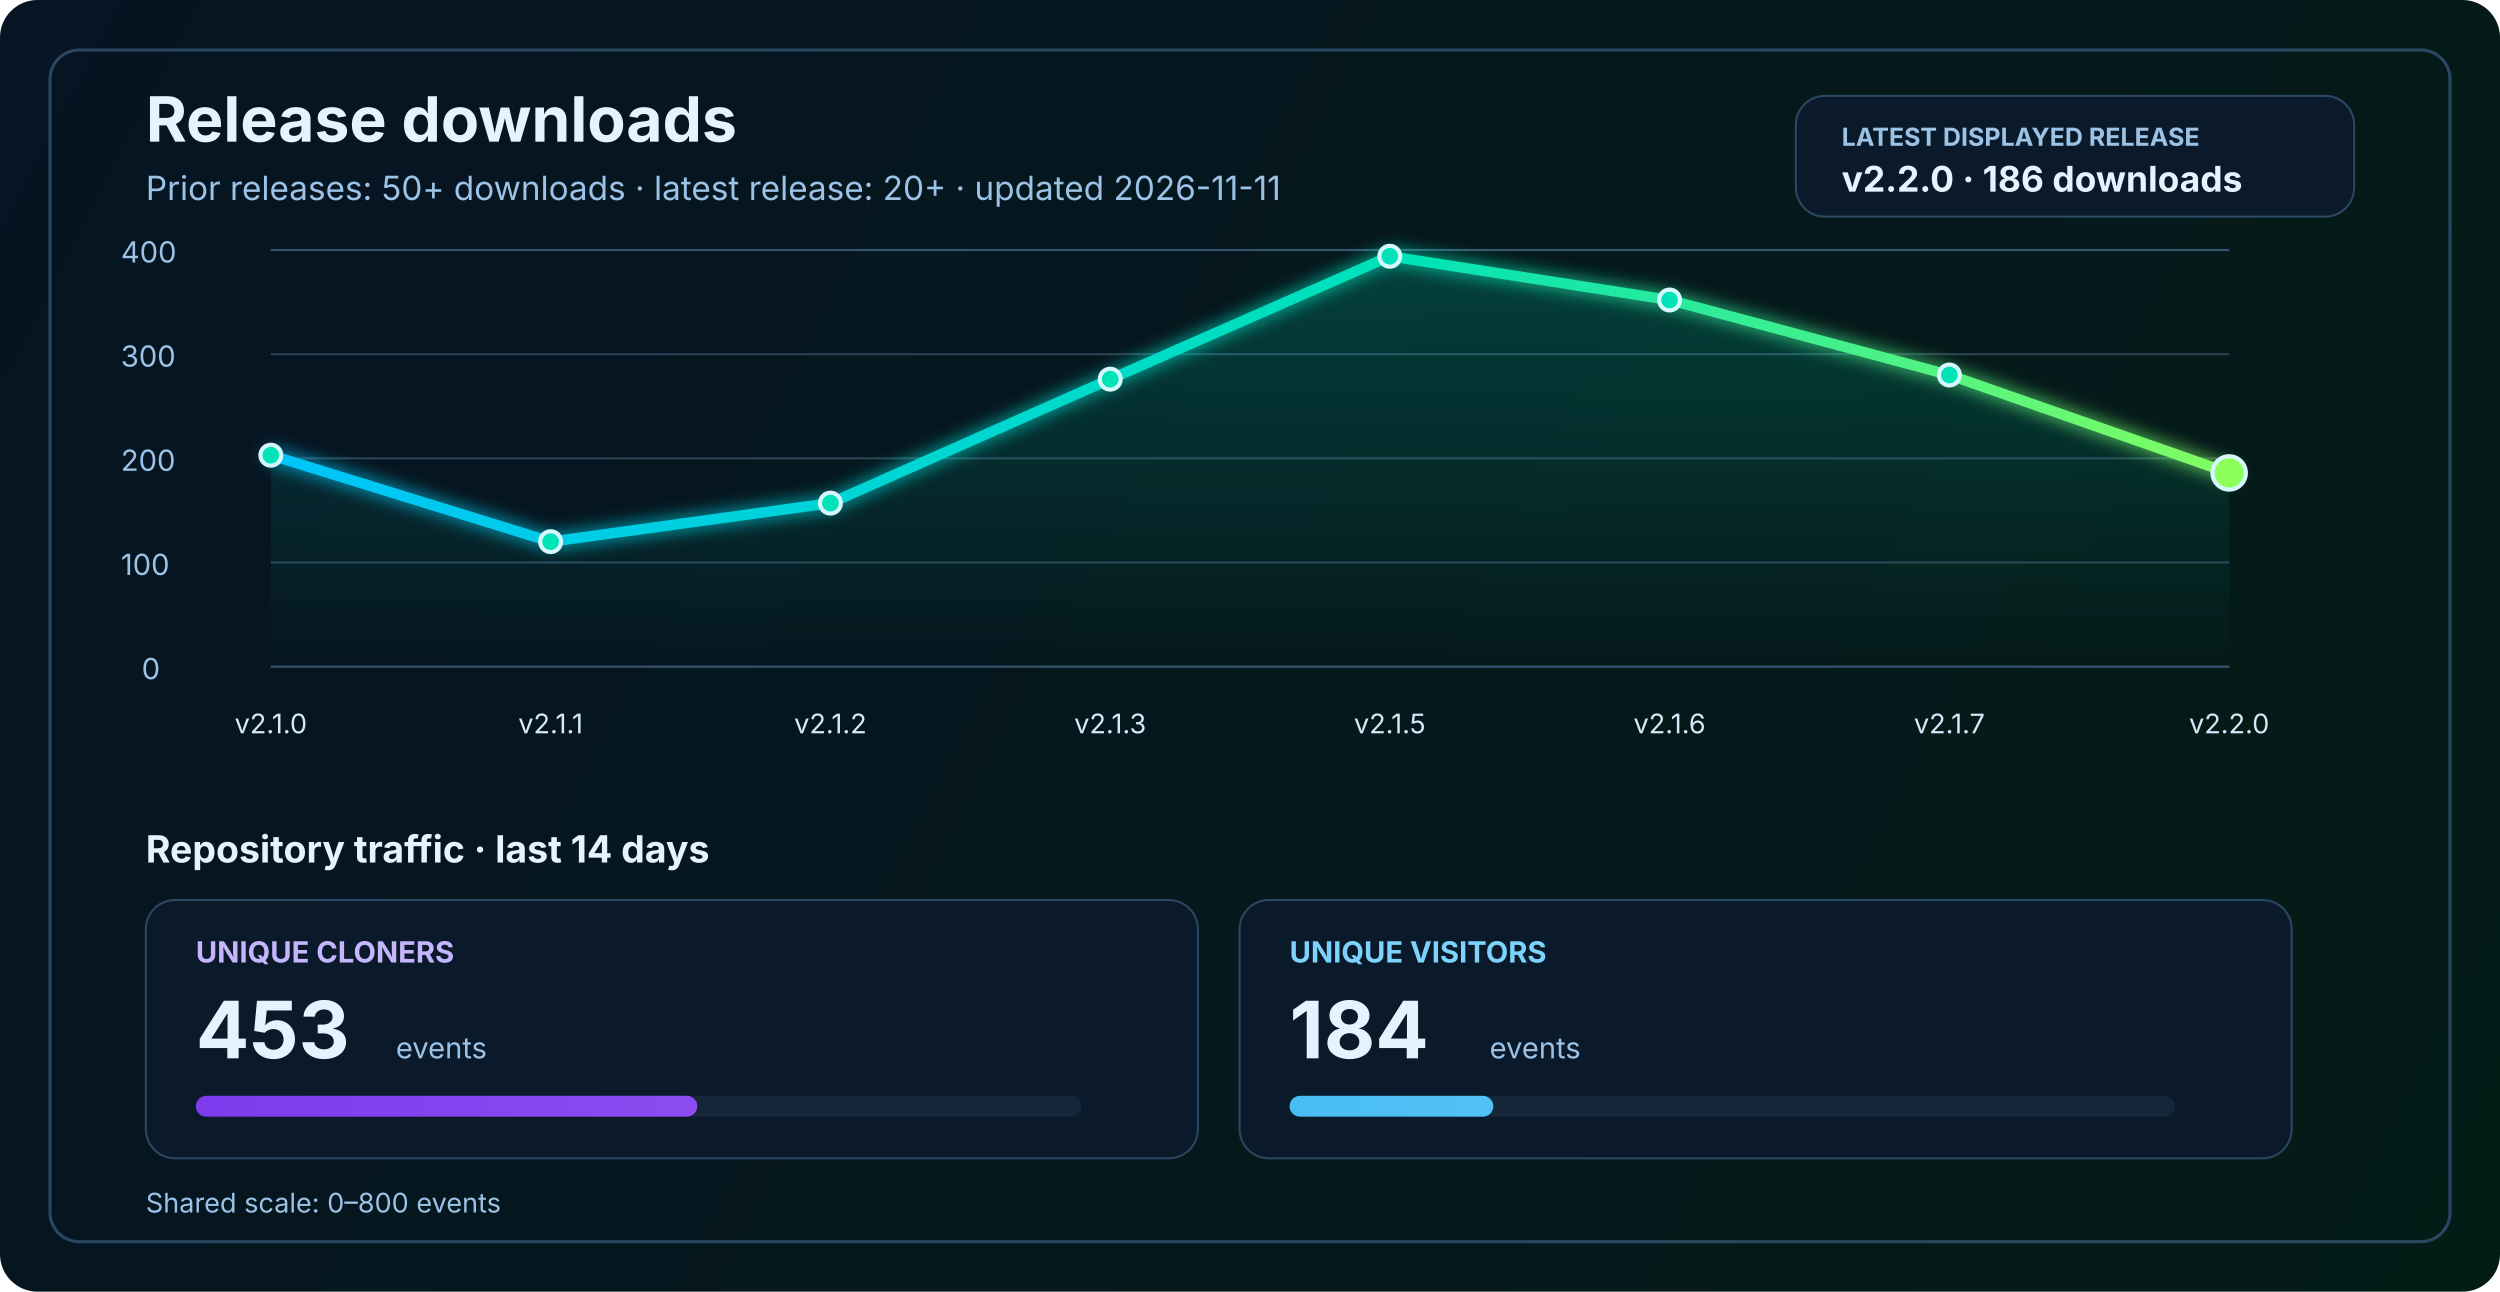
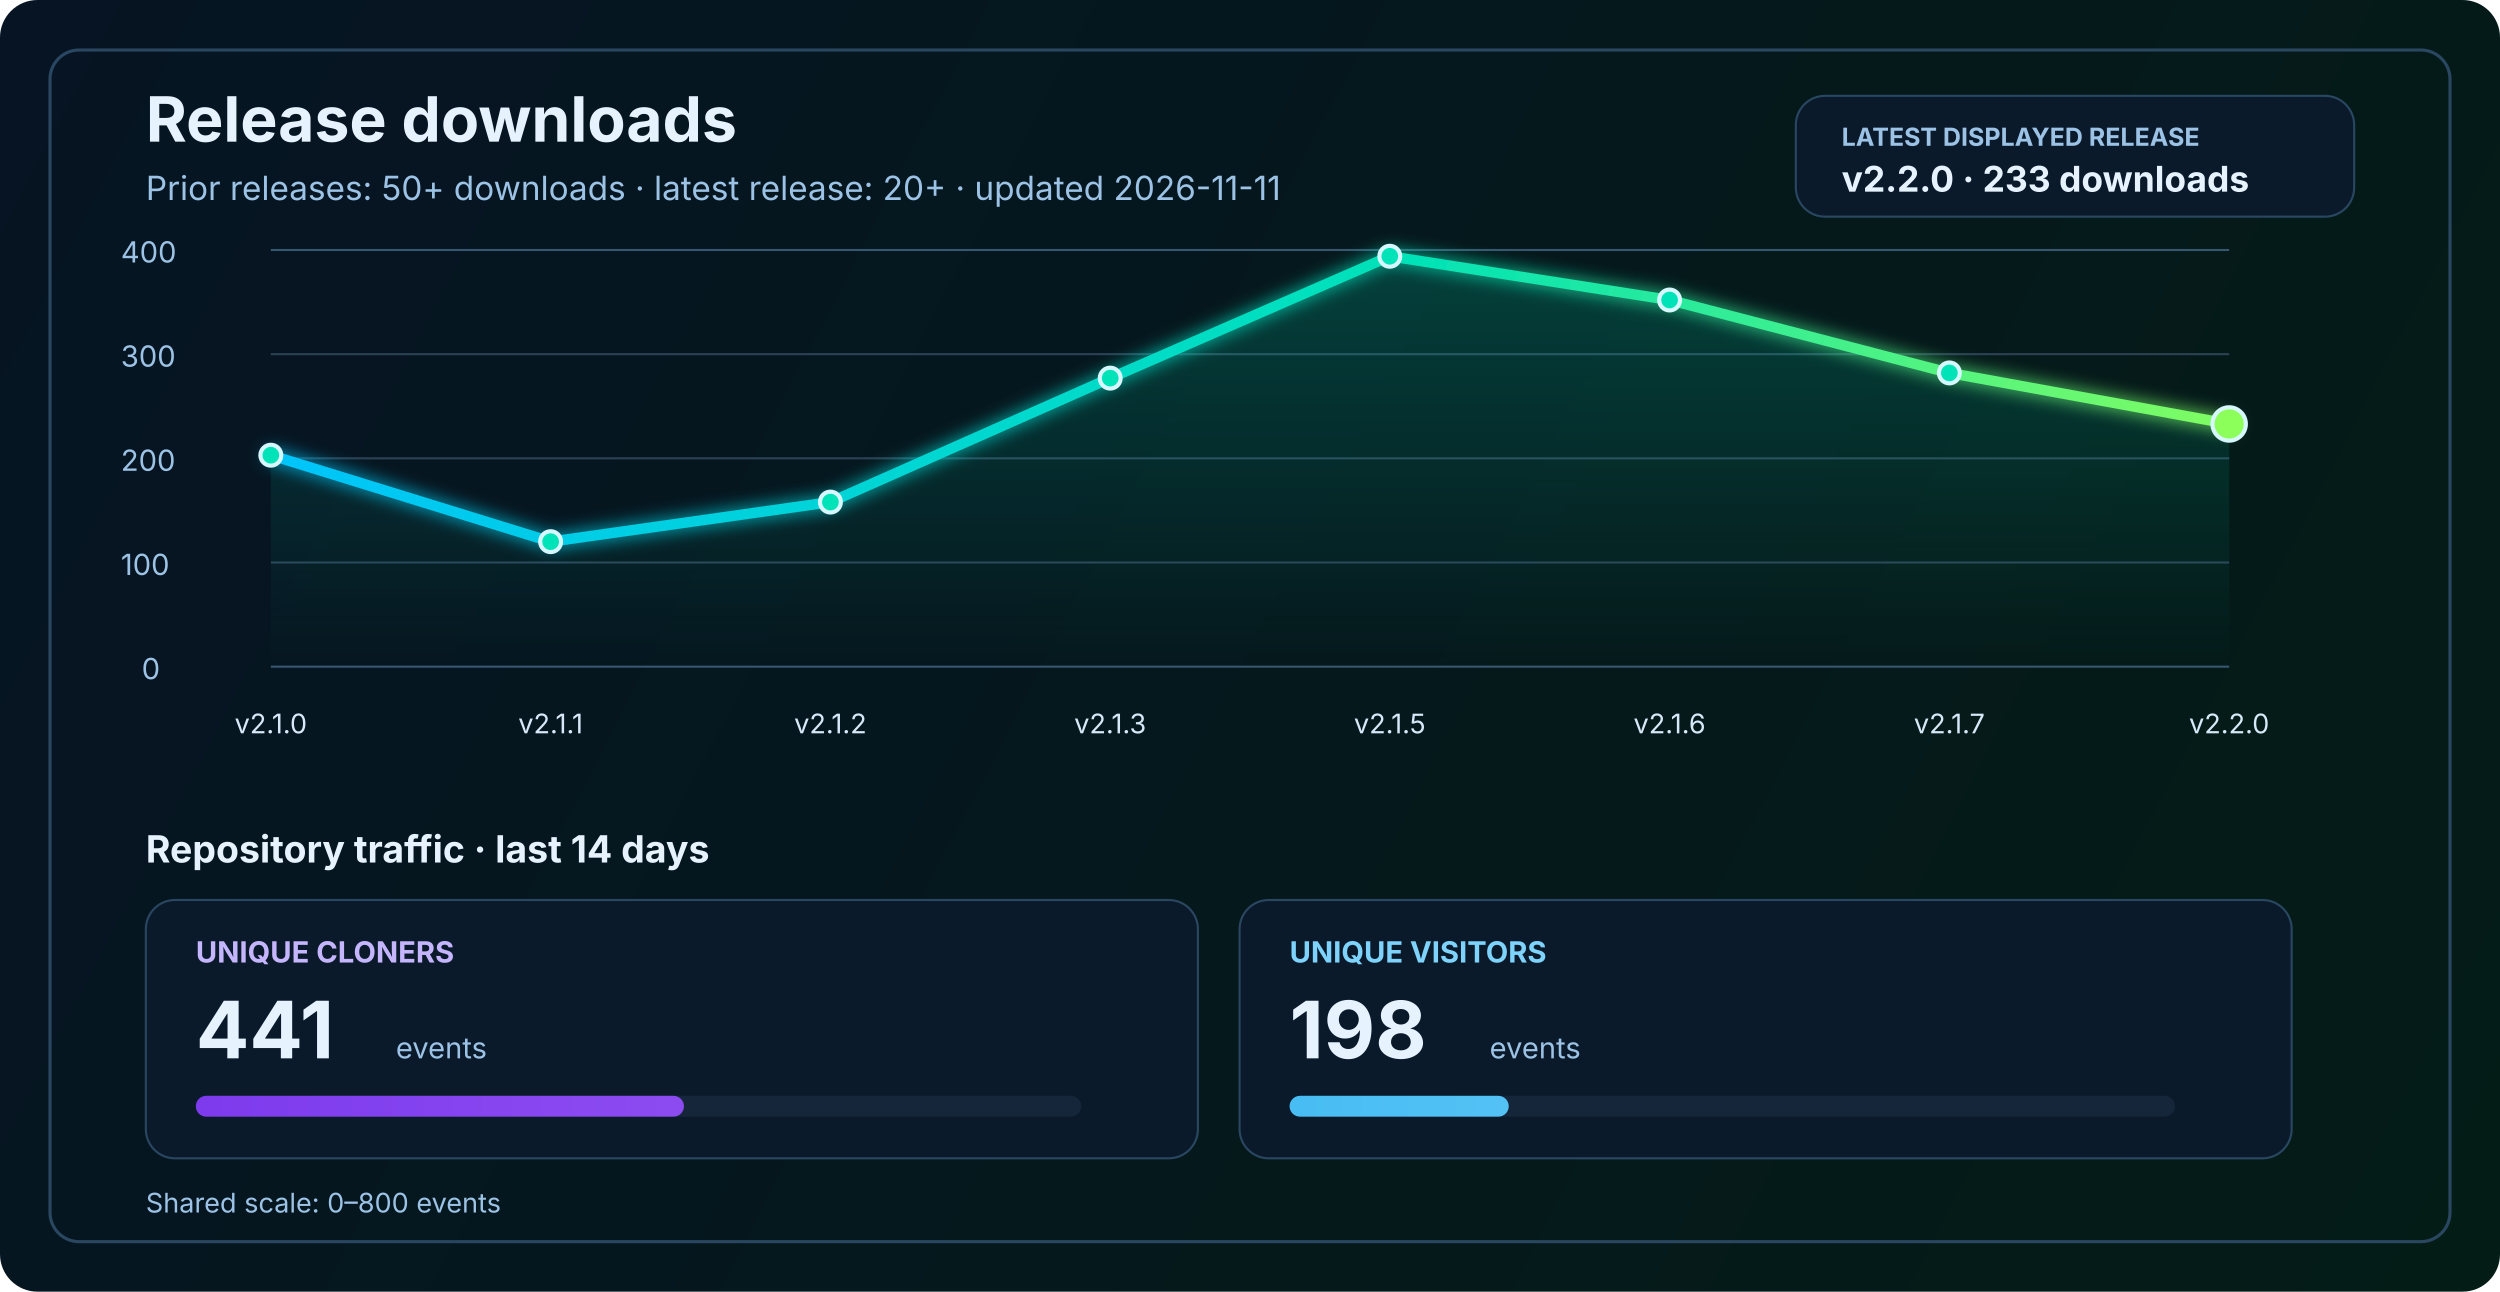
<svg xmlns="http://www.w3.org/2000/svg" width="1200" height="620" viewBox="0 0 1200 620" fill="none" role="img" aria-labelledby="title desc">
  <defs>
    <linearGradient id="bg" x1="0" y1="0" x2="1200" y2="620" gradientUnits="userSpaceOnUse">
      <stop stop-color="#061423" />
      <stop offset="1" stop-color="#041C16" />
    </linearGradient>
    <linearGradient id="line" x1="130" y1="86" x2="1070" y2="340" gradientUnits="userSpaceOnUse">
      <stop stop-color="#00C2FF" />
      <stop offset="0.55" stop-color="#00E2B8" />
      <stop offset="1" stop-color="#8CFF5A" />
    </linearGradient>
    <linearGradient id="area" x1="0" y1="120" x2="0" y2="320" gradientUnits="userSpaceOnUse">
      <stop stop-color="#00E2B8" stop-opacity="0.20" />
      <stop offset="1" stop-color="#00E2B8" stop-opacity="0" />
    </linearGradient>
    <linearGradient id="cloneFill" x1="86" y1="450" x2="1110" y2="450" gradientUnits="userSpaceOnUse">
      <stop stop-color="#7C3AED" />
      <stop offset="1" stop-color="#C084FC" />
    </linearGradient>
    <linearGradient id="viewFill" x1="86" y1="482" x2="1110" y2="482" gradientUnits="userSpaceOnUse">
      <stop stop-color="#0EA5E9" />
      <stop offset="1" stop-color="#7DD3FC" />
    </linearGradient>
    <filter id="glow" x="-50%" y="-50%" width="200%" height="200%">
      <feGaussianBlur stdDeviation="4" result="blur" />
      <feMerge>
        <feMergeNode in="blur" />
        <feMergeNode in="SourceGraphic" />
      </feMerge>
    </filter>
  </defs>
  <rect width="1200" height="620" rx="18" fill="url(#bg)" />
  <rect x="24" y="24" width="1152" height="572" rx="14" stroke="#2A4762" stroke-width="1.5" />
  <text x="70" y="68" fill="#E6F3FF" font-size="30" font-family="SF Pro Display, -apple-system, BlinkMacSystemFont, Segoe UI, sans-serif" font-weight="700">Release downloads</text>
  <text x="70" y="96" fill="#9CC3E6" font-size="16" font-family="SF Pro Text, -apple-system, BlinkMacSystemFont, Segoe UI, sans-serif">Prior releases: 50+ downloads · latest release: 20+ · updated 2026-11-11</text>
  <rect x="862" y="46" width="268" height="58" rx="14" fill="#0A1A2B" stroke="#2A4762" stroke-width="1" />
  <text x="884" y="70" fill="#9CC3E6" font-size="12" font-family="SF Pro Text, -apple-system, BlinkMacSystemFont, Segoe UI, sans-serif" font-weight="700">LATEST DISPLAYED RELEASE</text>
-   <text x="884" y="92" fill="#E6F3FF" font-size="17" font-family="SF Pro Text, -apple-system, BlinkMacSystemFont, Segoe UI, sans-serif" font-weight="700">v2.2.0 · 186 downloads</text>
+   <text x="884" y="92" fill="#E6F3FF" font-size="17" font-family="SF Pro Text, -apple-system, BlinkMacSystemFont, Segoe UI, sans-serif" font-weight="700">v2.2.0 · 233 downloads</text>
  <line x1="130" y1="320.0" x2="1070" y2="320.0" stroke="#37566F" stroke-width="1" />
  <line x1="130" y1="270.0" x2="1070" y2="270.0" stroke="#2B4255" stroke-width="1" />
  <line x1="130" y1="220.0" x2="1070" y2="220.0" stroke="#2B4255" stroke-width="1" />
  <line x1="130" y1="170.0" x2="1070" y2="170.0" stroke="#2B4255" stroke-width="1" />
  <line x1="130" y1="120.0" x2="1070" y2="120.0" stroke="#37566F" stroke-width="1" />
  <text x="68" y="326.0" fill="#9CC3E6" font-size="14" font-family="SF Pro Text, -apple-system, BlinkMacSystemFont, Segoe UI, sans-serif">0</text>
  <text x="58" y="276.0" fill="#9CC3E6" font-size="14" font-family="SF Pro Text, -apple-system, BlinkMacSystemFont, Segoe UI, sans-serif">100</text>
  <text x="58" y="226.0" fill="#9CC3E6" font-size="14" font-family="SF Pro Text, -apple-system, BlinkMacSystemFont, Segoe UI, sans-serif">200</text>
  <text x="58" y="176.0" fill="#9CC3E6" font-size="14" font-family="SF Pro Text, -apple-system, BlinkMacSystemFont, Segoe UI, sans-serif">300</text>
  <text x="58" y="126.0" fill="#9CC3E6" font-size="14" font-family="SF Pro Text, -apple-system, BlinkMacSystemFont, Segoe UI, sans-serif">400</text>
-   <path d="M 130.0 218.5 L 264.3 260.0 L 398.6 241.5 L 532.9 182.0 L 667.1 123.0 L 801.4 144.0 L 935.7 180.0 L 1070.0 227.0 L 1070 320 L 130 320 Z" fill="url(#area)" />
-   <polyline points="130.0,218.5 264.3,260.0 398.6,241.5 532.9,182.0 667.1,123.0 801.4,144.0 935.7,180.0 1070.0,227.0" fill="none" stroke="url(#line)" stroke-width="5" stroke-linecap="round" stroke-linejoin="round" filter="url(#glow)" />
+   <path d="M 130.0 218.5 L 264.3 260.0 L 398.6 241.0 L 532.9 181.5 L 667.1 123.0 L 801.4 144.0 L 935.7 179.0 L 1070.0 203.5 L 1070 320 L 130 320 Z" fill="url(#area)" />
+   <polyline points="130.0,218.5 264.3,260.0 398.6,241.0 532.9,181.5 667.1,123.0 801.4,144.0 935.7,179.0 1070.0,203.5" fill="none" stroke="url(#line)" stroke-width="5" stroke-linecap="round" stroke-linejoin="round" filter="url(#glow)" />
  <circle cx="130.0" cy="218.5" r="5" fill="#00E2B8" stroke="#D7F7FF" stroke-width="2" />
  <circle cx="264.3" cy="260.0" r="5" fill="#00E2B8" stroke="#D7F7FF" stroke-width="2" />
-   <circle cx="398.6" cy="241.5" r="5" fill="#00E2B8" stroke="#D7F7FF" stroke-width="2" />
-   <circle cx="532.9" cy="182.0" r="5" fill="#00E2B8" stroke="#D7F7FF" stroke-width="2" />
+   <circle cx="398.6" cy="241.0" r="5" fill="#00E2B8" stroke="#D7F7FF" stroke-width="2" />
+   <circle cx="532.9" cy="181.5" r="5" fill="#00E2B8" stroke="#D7F7FF" stroke-width="2" />
  <circle cx="667.1" cy="123.0" r="5" fill="#00E2B8" stroke="#D7F7FF" stroke-width="2" />
  <circle cx="801.4" cy="144.0" r="5" fill="#00E2B8" stroke="#D7F7FF" stroke-width="2" />
-   <circle cx="935.7" cy="180.0" r="5" fill="#00E2B8" stroke="#D7F7FF" stroke-width="2" />
-   <circle cx="1070.0" cy="227.0" r="8" fill="#8CFF5A" stroke="#D7F7FF" stroke-width="2" />
+   <circle cx="935.7" cy="179.0" r="5" fill="#00E2B8" stroke="#D7F7FF" stroke-width="2" />
+   <circle cx="1070.0" cy="203.5" r="8" fill="#8CFF5A" stroke="#D7F7FF" stroke-width="2" />
  <text x="130.0" y="352" text-anchor="middle" fill="#D7E8F8" font-size="13" font-family="SF Pro Text, -apple-system, BlinkMacSystemFont, Segoe UI, sans-serif">v2.1.0</text>
  <text x="264.3" y="352" text-anchor="middle" fill="#D7E8F8" font-size="13" font-family="SF Pro Text, -apple-system, BlinkMacSystemFont, Segoe UI, sans-serif">v2.1.1</text>
  <text x="398.6" y="352" text-anchor="middle" fill="#D7E8F8" font-size="13" font-family="SF Pro Text, -apple-system, BlinkMacSystemFont, Segoe UI, sans-serif">v2.1.2</text>
  <text x="532.9" y="352" text-anchor="middle" fill="#D7E8F8" font-size="13" font-family="SF Pro Text, -apple-system, BlinkMacSystemFont, Segoe UI, sans-serif">v2.1.3</text>
  <text x="667.1" y="352" text-anchor="middle" fill="#D7E8F8" font-size="13" font-family="SF Pro Text, -apple-system, BlinkMacSystemFont, Segoe UI, sans-serif">v2.1.5</text>
  <text x="801.4" y="352" text-anchor="middle" fill="#D7E8F8" font-size="13" font-family="SF Pro Text, -apple-system, BlinkMacSystemFont, Segoe UI, sans-serif">v2.1.6</text>
  <text x="935.7" y="352" text-anchor="middle" fill="#D7E8F8" font-size="13" font-family="SF Pro Text, -apple-system, BlinkMacSystemFont, Segoe UI, sans-serif">v2.1.7</text>
  <text x="1070.0" y="352" text-anchor="middle" fill="#D7E8F8" font-size="13" font-family="SF Pro Text, -apple-system, BlinkMacSystemFont, Segoe UI, sans-serif">v2.2.0</text>
  <text x="70" y="414" fill="#E6F3FF" font-size="18" font-family="SF Pro Text, -apple-system, BlinkMacSystemFont, Segoe UI, sans-serif" font-weight="700">Repository traffic · last 14 days</text>
  <rect x="70" y="432" width="505" height="124" rx="14" fill="#0A1A2B" stroke="#2A4762" stroke-width="1" />
  <text x="94" y="462" fill="#C4B5FD" font-size="14" font-family="SF Pro Text, -apple-system, BlinkMacSystemFont, Segoe UI, sans-serif" font-weight="700">UNIQUE CLONERS</text>
-   <text x="94" y="508" fill="#E6F3FF" font-size="38" font-family="SF Pro Display, -apple-system, BlinkMacSystemFont, Segoe UI, sans-serif" font-weight="700">453</text>
+   <text x="94" y="508" fill="#E6F3FF" font-size="38" font-family="SF Pro Display, -apple-system, BlinkMacSystemFont, Segoe UI, sans-serif" font-weight="700">441</text>
  <text x="190" y="508" fill="#9CC3E6" font-size="14" font-family="SF Pro Text, -apple-system, BlinkMacSystemFont, Segoe UI, sans-serif">events</text>
  <rect x="94" y="526" width="425" height="10" rx="5" fill="#15263A" />
-   <rect x="94" y="526" width="240.7" height="10" rx="5" fill="url(#cloneFill)" />
+   <rect x="94" y="526" width="234.3" height="10" rx="5" fill="url(#cloneFill)" />
  <rect x="595" y="432" width="505" height="124" rx="14" fill="#0A1A2B" stroke="#2A4762" stroke-width="1" />
  <text x="619" y="462" fill="#7DD3FC" font-size="14" font-family="SF Pro Text, -apple-system, BlinkMacSystemFont, Segoe UI, sans-serif" font-weight="700">UNIQUE VISITORS</text>
-   <text x="619" y="508" fill="#E6F3FF" font-size="38" font-family="SF Pro Display, -apple-system, BlinkMacSystemFont, Segoe UI, sans-serif" font-weight="700">184</text>
+   <text x="619" y="508" fill="#E6F3FF" font-size="38" font-family="SF Pro Display, -apple-system, BlinkMacSystemFont, Segoe UI, sans-serif" font-weight="700">198</text>
  <text x="715" y="508" fill="#9CC3E6" font-size="14" font-family="SF Pro Text, -apple-system, BlinkMacSystemFont, Segoe UI, sans-serif">events</text>
  <rect x="619" y="526" width="425" height="10" rx="5" fill="#15263A" />
-   <rect x="619" y="526" width="97.8" height="10" rx="5" fill="url(#viewFill)" />
+   <rect x="619" y="526" width="105.2" height="10" rx="5" fill="url(#viewFill)" />
  <text x="70" y="582" fill="#9CC3E6" font-size="13" font-family="SF Pro Text, -apple-system, BlinkMacSystemFont, Segoe UI, sans-serif">Shared scale: 0–800 events</text>
</svg>
